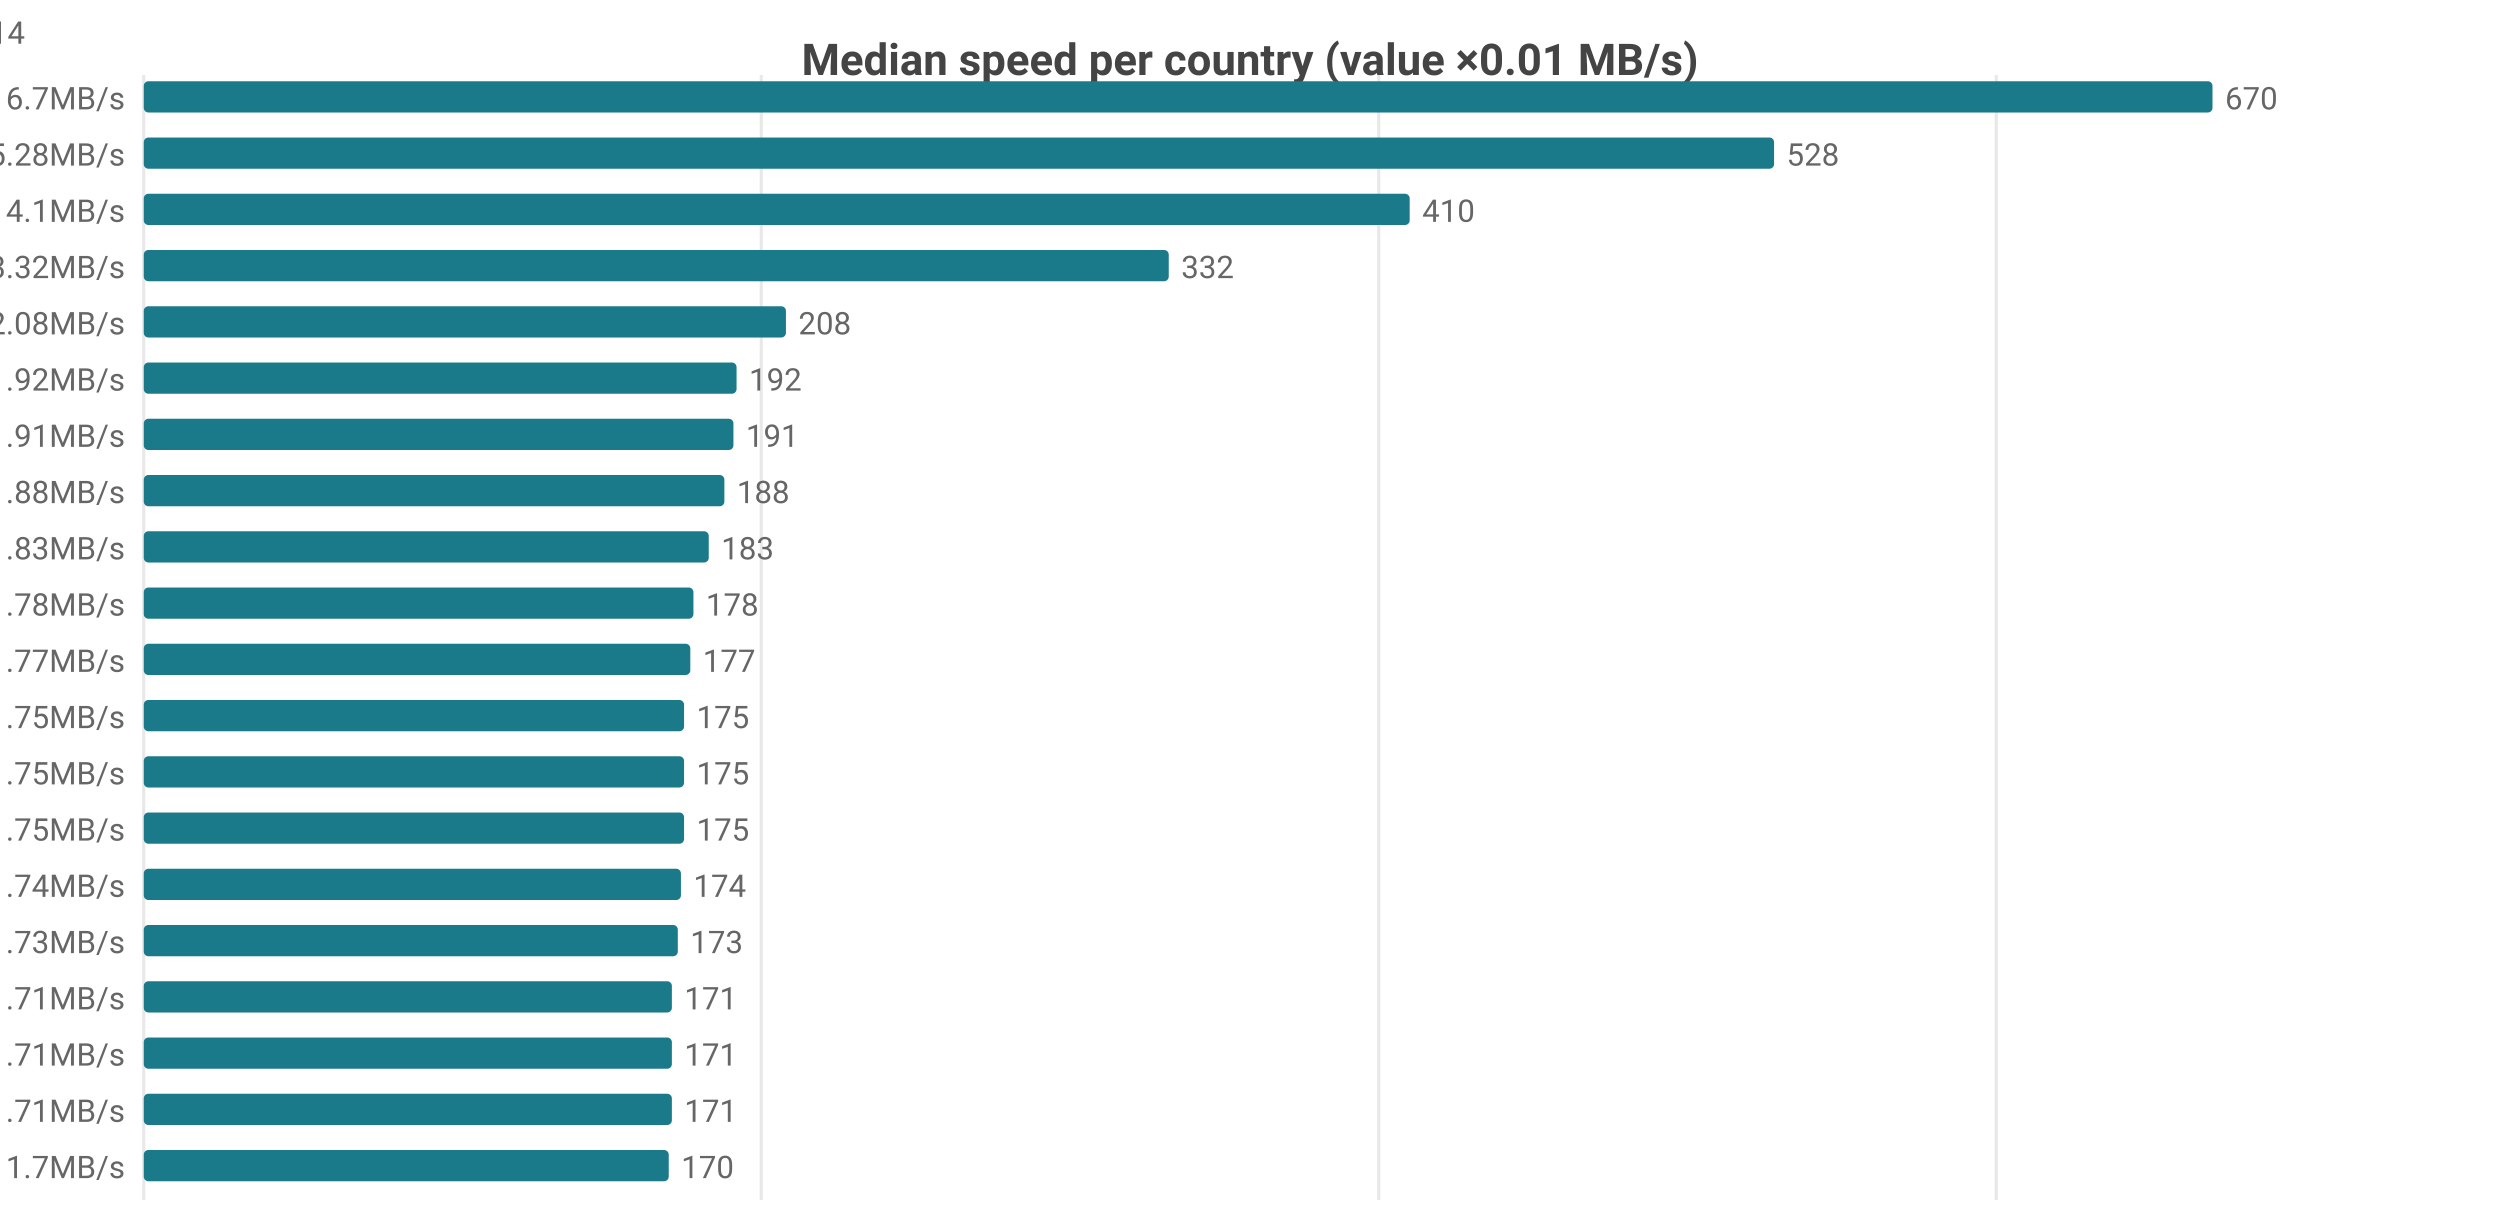
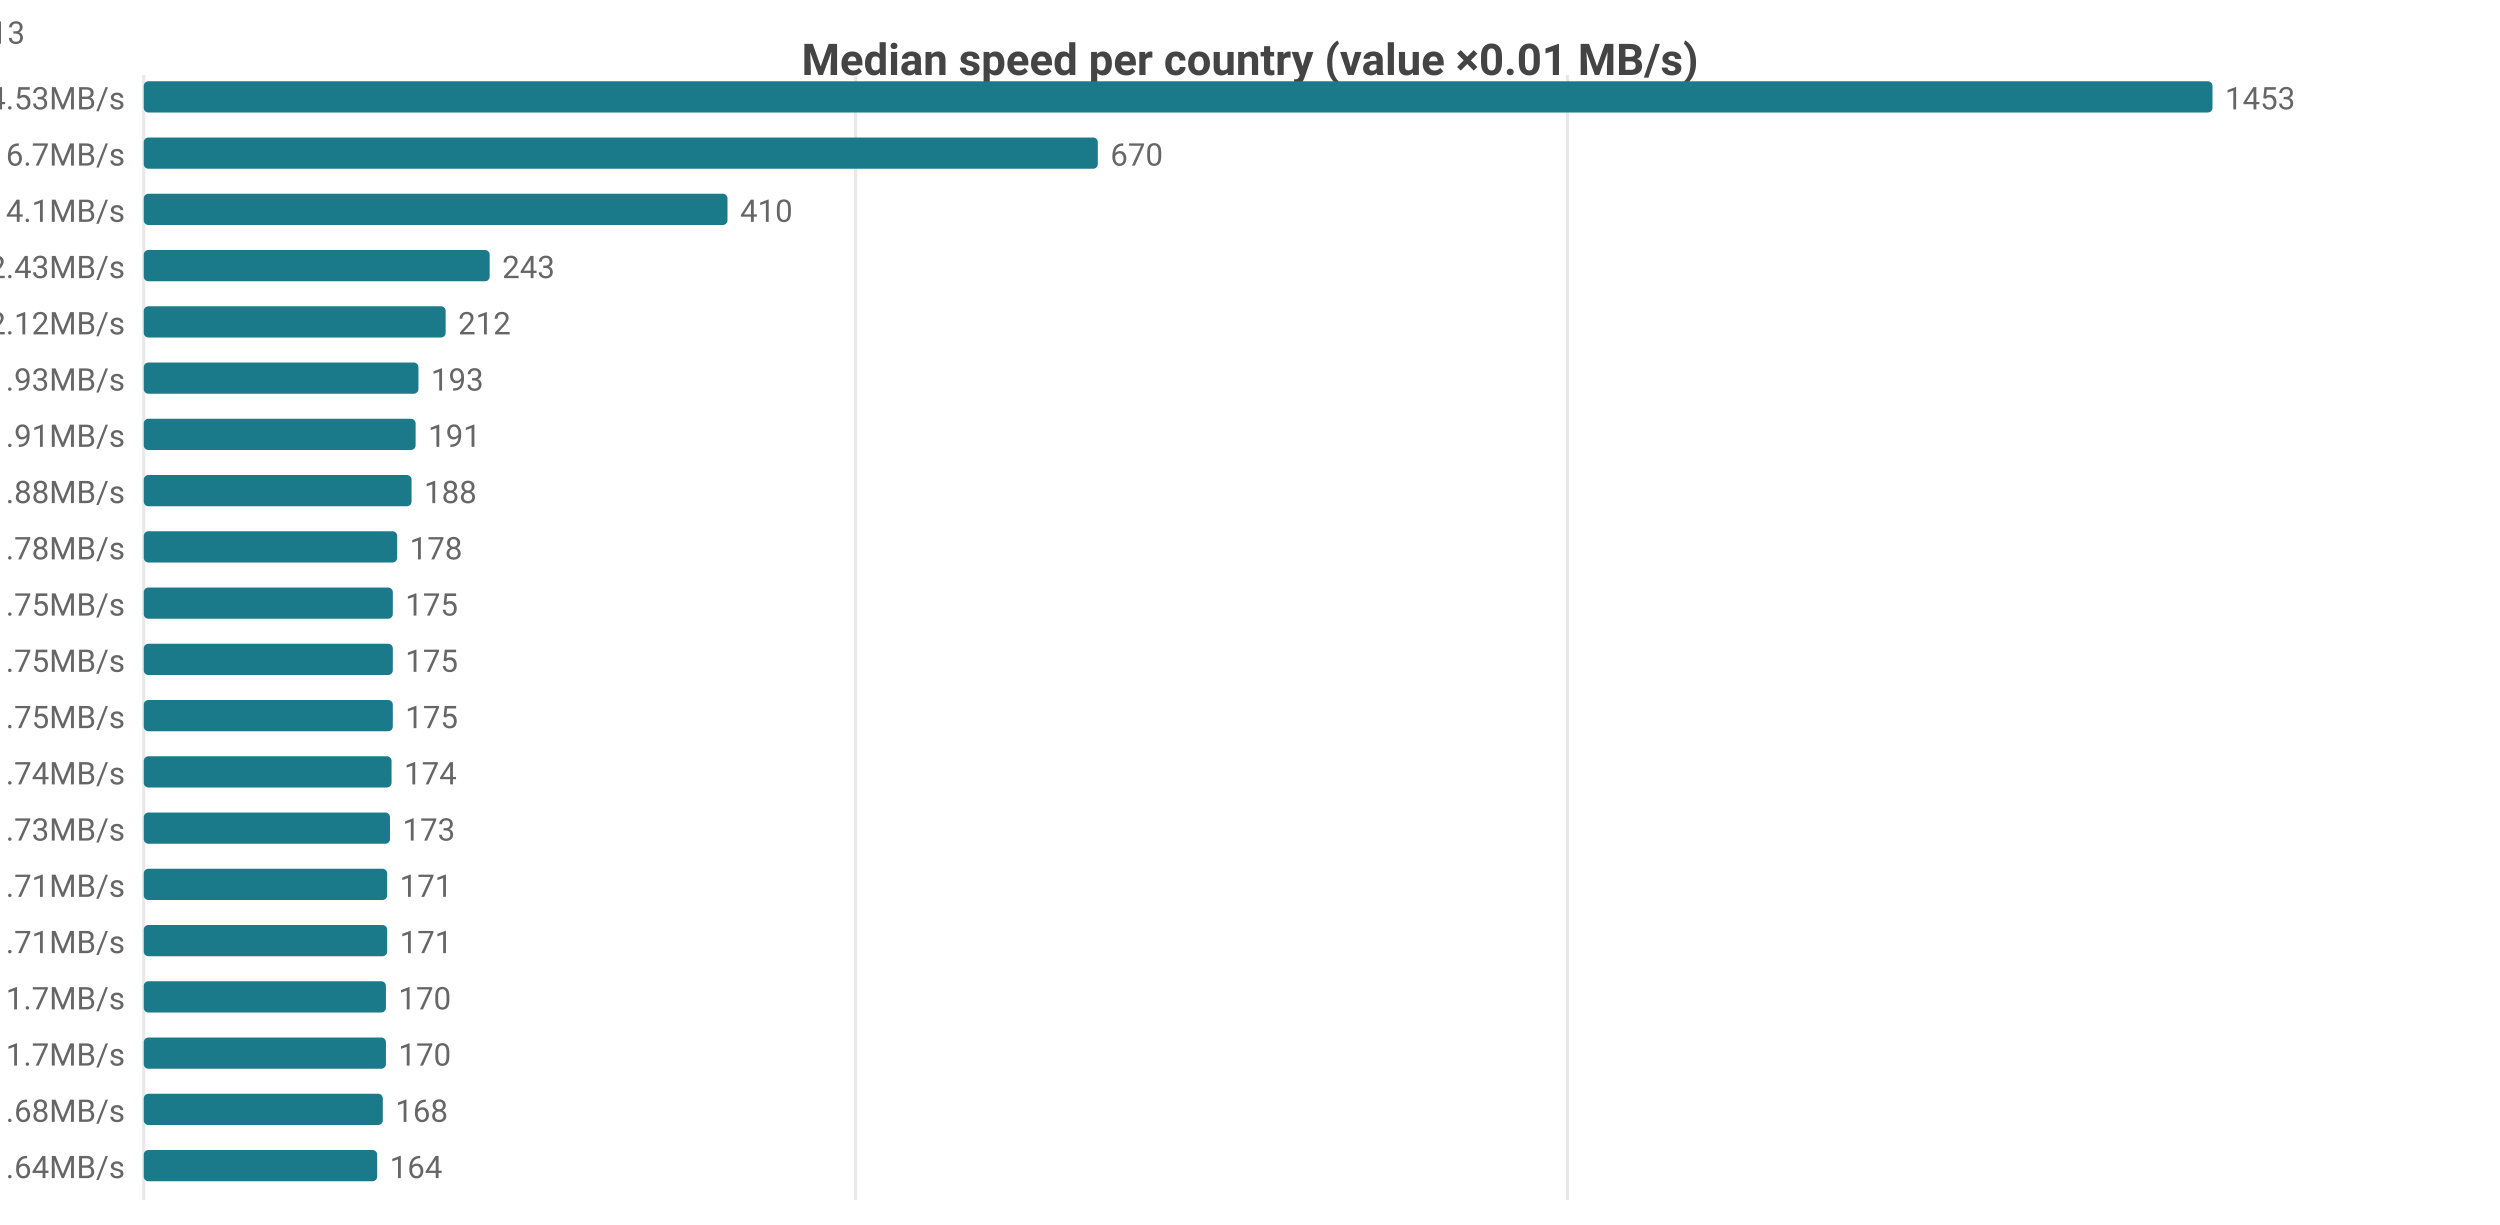
<svg xmlns="http://www.w3.org/2000/svg" width="800" height="392" viewBox="0 0 800 392">
  <rect width="800" height="392" fill="#ffffff" />
  <style>text{font-family:system-ui,-apple-system,'Segoe UI',Roboto,sans-serif}.g{stroke:#e8e8e8;stroke-width:1}.a{stroke:#999;stroke-width:1}.t{font-size:10px;fill:#666}.m{font-size:10px;text-anchor:middle;fill:#666}.e{font-size:10px;text-anchor:end;fill:#666}.l{font-size:11px;fill:#333}.tt{font-size:14px;font-weight:600;text-anchor:middle;fill:#444}.em{font-size:13px;text-anchor:middle;fill:#999}</style>
  <text class="tt" x="400.0" y="24">Median speed per country (value ×0.01 MB/s)</text>
  <line class="g" x1="46" y1="24" x2="46" y2="384" />
-   <line class="g" x1="243.6" y1="24" x2="243.6" y2="384" />
-   <line class="g" x1="441.2" y1="24" x2="441.2" y2="384" />
-   <line class="g" x1="638.8" y1="24" x2="638.8" y2="384" />
-   <text class="e" x="40" y="35">CA 6.7MB/s</text>
+   <line class="g" x1="273.8" y1="24" x2="273.8" y2="384" />
+   <line class="g" x1="501.6" y1="24" x2="501.6" y2="384" />
+   <text class="e" x="40" y="35">US 14.53MB/s</text>
  <rect x="46" y="26" width="662" height="10" fill="#1a7a8a" rx="1.5" />
-   <text class="t" x="712" y="35">670</text>
-   <text class="e" x="40" y="53">US 5.28MB/s</text>
-   <rect x="46" y="44" width="521.7" height="10" fill="#1a7a8a" rx="1.5" />
-   <text class="t" x="571.7" y="53">528</text>
+   <text class="t" x="712" y="35">1453</text>
+   <text class="e" x="40" y="53">CA 6.7MB/s</text>
+   <rect x="46" y="44" width="305.3" height="10" fill="#1a7a8a" rx="1.5" />
+   <text class="t" x="355.3" y="53">670</text>
  <text class="e" x="40" y="71">MX 4.1MB/s</text>
-   <rect x="46" y="62" width="405.1" height="10" fill="#1a7a8a" rx="1.5" />
-   <text class="t" x="455.1" y="71">410</text>
-   <text class="e" x="40" y="89">DO 3.32MB/s</text>
-   <rect x="46" y="80" width="328.0" height="10" fill="#1a7a8a" rx="1.5" />
-   <text class="t" x="378.0" y="89">332</text>
-   <text class="e" x="40" y="107">IE 2.08MB/s</text>
-   <rect x="46" y="98" width="205.5" height="10" fill="#1a7a8a" rx="1.5" />
-   <text class="t" x="255.5" y="107">208</text>
-   <text class="e" x="40" y="125">GB 1.92MB/s</text>
-   <rect x="46" y="116" width="189.7" height="10" fill="#1a7a8a" rx="1.5" />
-   <text class="t" x="239.7" y="125">192</text>
+   <rect x="46" y="62" width="186.8" height="10" fill="#1a7a8a" rx="1.5" />
+   <text class="t" x="236.8" y="71">410</text>
+   <text class="e" x="40" y="89">DO 2.43MB/s</text>
+   <rect x="46" y="80" width="110.7" height="10" fill="#1a7a8a" rx="1.5" />
+   <text class="t" x="160.7" y="89">243</text>
+   <text class="e" x="40" y="107">IE 2.12MB/s</text>
+   <rect x="46" y="98" width="96.6" height="10" fill="#1a7a8a" rx="1.5" />
+   <text class="t" x="146.6" y="107">212</text>
+   <text class="e" x="40" y="125">GB 1.93MB/s</text>
+   <rect x="46" y="116" width="87.9" height="10" fill="#1a7a8a" rx="1.5" />
+   <text class="t" x="137.9" y="125">193</text>
  <text class="e" x="40" y="143">FR 1.91MB/s</text>
-   <rect x="46" y="134" width="188.7" height="10" fill="#1a7a8a" rx="1.5" />
-   <text class="t" x="238.7" y="143">191</text>
+   <rect x="46" y="134" width="87.0" height="10" fill="#1a7a8a" rx="1.5" />
+   <text class="t" x="137.0" y="143">191</text>
  <text class="e" x="40" y="161">NL 1.88MB/s</text>
-   <rect x="46" y="152" width="185.8" height="10" fill="#1a7a8a" rx="1.5" />
-   <text class="t" x="235.8" y="161">188</text>
-   <text class="e" x="40" y="179">BE 1.83MB/s</text>
-   <rect x="46" y="170" width="180.8" height="10" fill="#1a7a8a" rx="1.5" />
-   <text class="t" x="230.8" y="179">183</text>
-   <text class="e" x="40" y="197">DK 1.78MB/s</text>
-   <rect x="46" y="188" width="175.9" height="10" fill="#1a7a8a" rx="1.5" />
-   <text class="t" x="225.9" y="197">178</text>
-   <text class="e" x="40" y="215">DE 1.77MB/s</text>
-   <rect x="46" y="206" width="174.9" height="10" fill="#1a7a8a" rx="1.5" />
-   <text class="t" x="224.9" y="215">177</text>
-   <text class="e" x="40" y="233">CL 1.75MB/s</text>
-   <rect x="46" y="224" width="172.9" height="10" fill="#1a7a8a" rx="1.5" />
-   <text class="t" x="222.9" y="233">175</text>
-   <text class="e" x="40" y="251">SA 1.75MB/s</text>
-   <rect x="46" y="242" width="172.9" height="10" fill="#1a7a8a" rx="1.5" />
-   <text class="t" x="222.9" y="251">175</text>
-   <text class="e" x="40" y="269">SK 1.75MB/s</text>
-   <rect x="46" y="260" width="172.9" height="10" fill="#1a7a8a" rx="1.5" />
-   <text class="t" x="222.9" y="269">175</text>
-   <text class="e" x="40" y="287">CH 1.74MB/s</text>
-   <rect x="46" y="278" width="171.9" height="10" fill="#1a7a8a" rx="1.5" />
-   <text class="t" x="221.9" y="287">174</text>
-   <text class="e" x="40" y="305">ES 1.73MB/s</text>
-   <rect x="46" y="296" width="170.9" height="10" fill="#1a7a8a" rx="1.5" />
-   <text class="t" x="220.9" y="305">173</text>
-   <text class="e" x="40" y="323">AT 1.71MB/s</text>
-   <rect x="46" y="314" width="169.0" height="10" fill="#1a7a8a" rx="1.5" />
-   <text class="t" x="219.0" y="323">171</text>
-   <text class="e" x="40" y="341">CZ 1.71MB/s</text>
-   <rect x="46" y="332" width="169.0" height="10" fill="#1a7a8a" rx="1.5" />
-   <text class="t" x="219.0" y="341">171</text>
-   <text class="e" x="40" y="359">NO 1.71MB/s</text>
-   <rect x="46" y="350" width="169.0" height="10" fill="#1a7a8a" rx="1.5" />
-   <text class="t" x="219.0" y="359">171</text>
-   <text class="e" x="40" y="377">IT 1.7MB/s</text>
-   <rect x="46" y="368" width="168.0" height="10" fill="#1a7a8a" rx="1.5" />
-   <text class="t" x="218.0" y="377">170</text>
-   <text class="e" x="8" y="14">CA[5.42-8.29]n=48 · US[4.48-5.94]n=2052 · MX[2.63-5.63]n=5 · DO[3.3-3.38]n=5 · IE[1.81-2.32]n=14</text>
+   <rect x="46" y="152" width="85.7" height="10" fill="#1a7a8a" rx="1.5" />
+   <text class="t" x="135.7" y="161">188</text>
+   <text class="e" x="40" y="179">DK 1.78MB/s</text>
+   <rect x="46" y="170" width="81.1" height="10" fill="#1a7a8a" rx="1.5" />
+   <text class="t" x="131.1" y="179">178</text>
+   <text class="e" x="40" y="197">SA 1.75MB/s</text>
+   <rect x="46" y="188" width="79.7" height="10" fill="#1a7a8a" rx="1.5" />
+   <text class="t" x="129.7" y="197">175</text>
+   <text class="e" x="40" y="215">SK 1.75MB/s</text>
+   <rect x="46" y="206" width="79.7" height="10" fill="#1a7a8a" rx="1.5" />
+   <text class="t" x="129.7" y="215">175</text>
+   <text class="e" x="40" y="233">TW 1.75MB/s</text>
+   <rect x="46" y="224" width="79.7" height="10" fill="#1a7a8a" rx="1.5" />
+   <text class="t" x="129.7" y="233">175</text>
+   <text class="e" x="40" y="251">CH 1.74MB/s</text>
+   <rect x="46" y="242" width="79.3" height="10" fill="#1a7a8a" rx="1.5" />
+   <text class="t" x="129.3" y="251">174</text>
+   <text class="e" x="40" y="269">ES 1.73MB/s</text>
+   <rect x="46" y="260" width="78.8" height="10" fill="#1a7a8a" rx="1.5" />
+   <text class="t" x="128.8" y="269">173</text>
+   <text class="e" x="40" y="287">AT 1.71MB/s</text>
+   <rect x="46" y="278" width="77.9" height="10" fill="#1a7a8a" rx="1.5" />
+   <text class="t" x="127.9" y="287">171</text>
+   <text class="e" x="40" y="305">CZ 1.71MB/s</text>
+   <rect x="46" y="296" width="77.9" height="10" fill="#1a7a8a" rx="1.5" />
+   <text class="t" x="127.9" y="305">171</text>
+   <text class="e" x="40" y="323">IT 1.7MB/s</text>
+   <rect x="46" y="314" width="77.5" height="10" fill="#1a7a8a" rx="1.5" />
+   <text class="t" x="127.5" y="323">170</text>
+   <text class="e" x="40" y="341">JP 1.7MB/s</text>
+   <rect x="46" y="332" width="77.5" height="10" fill="#1a7a8a" rx="1.5" />
+   <text class="t" x="127.5" y="341">170</text>
+   <text class="e" x="40" y="359">PL 1.68MB/s</text>
+   <rect x="46" y="350" width="76.5" height="10" fill="#1a7a8a" rx="1.5" />
+   <text class="t" x="126.5" y="359">168</text>
+   <text class="e" x="40" y="377">EE 1.64MB/s</text>
+   <rect x="46" y="368" width="74.7" height="10" fill="#1a7a8a" rx="1.5" />
+   <text class="t" x="124.7" y="377">164</text>
+   <text class="e" x="8" y="14">US[6.12-24.84]n=2049 · CA[5.42-8.29]n=48 · MX[2.63-5.63]n=5 · DO[2.42-2.48]n=5 · IE[1.77-2.33]n=13</text>
</svg>
